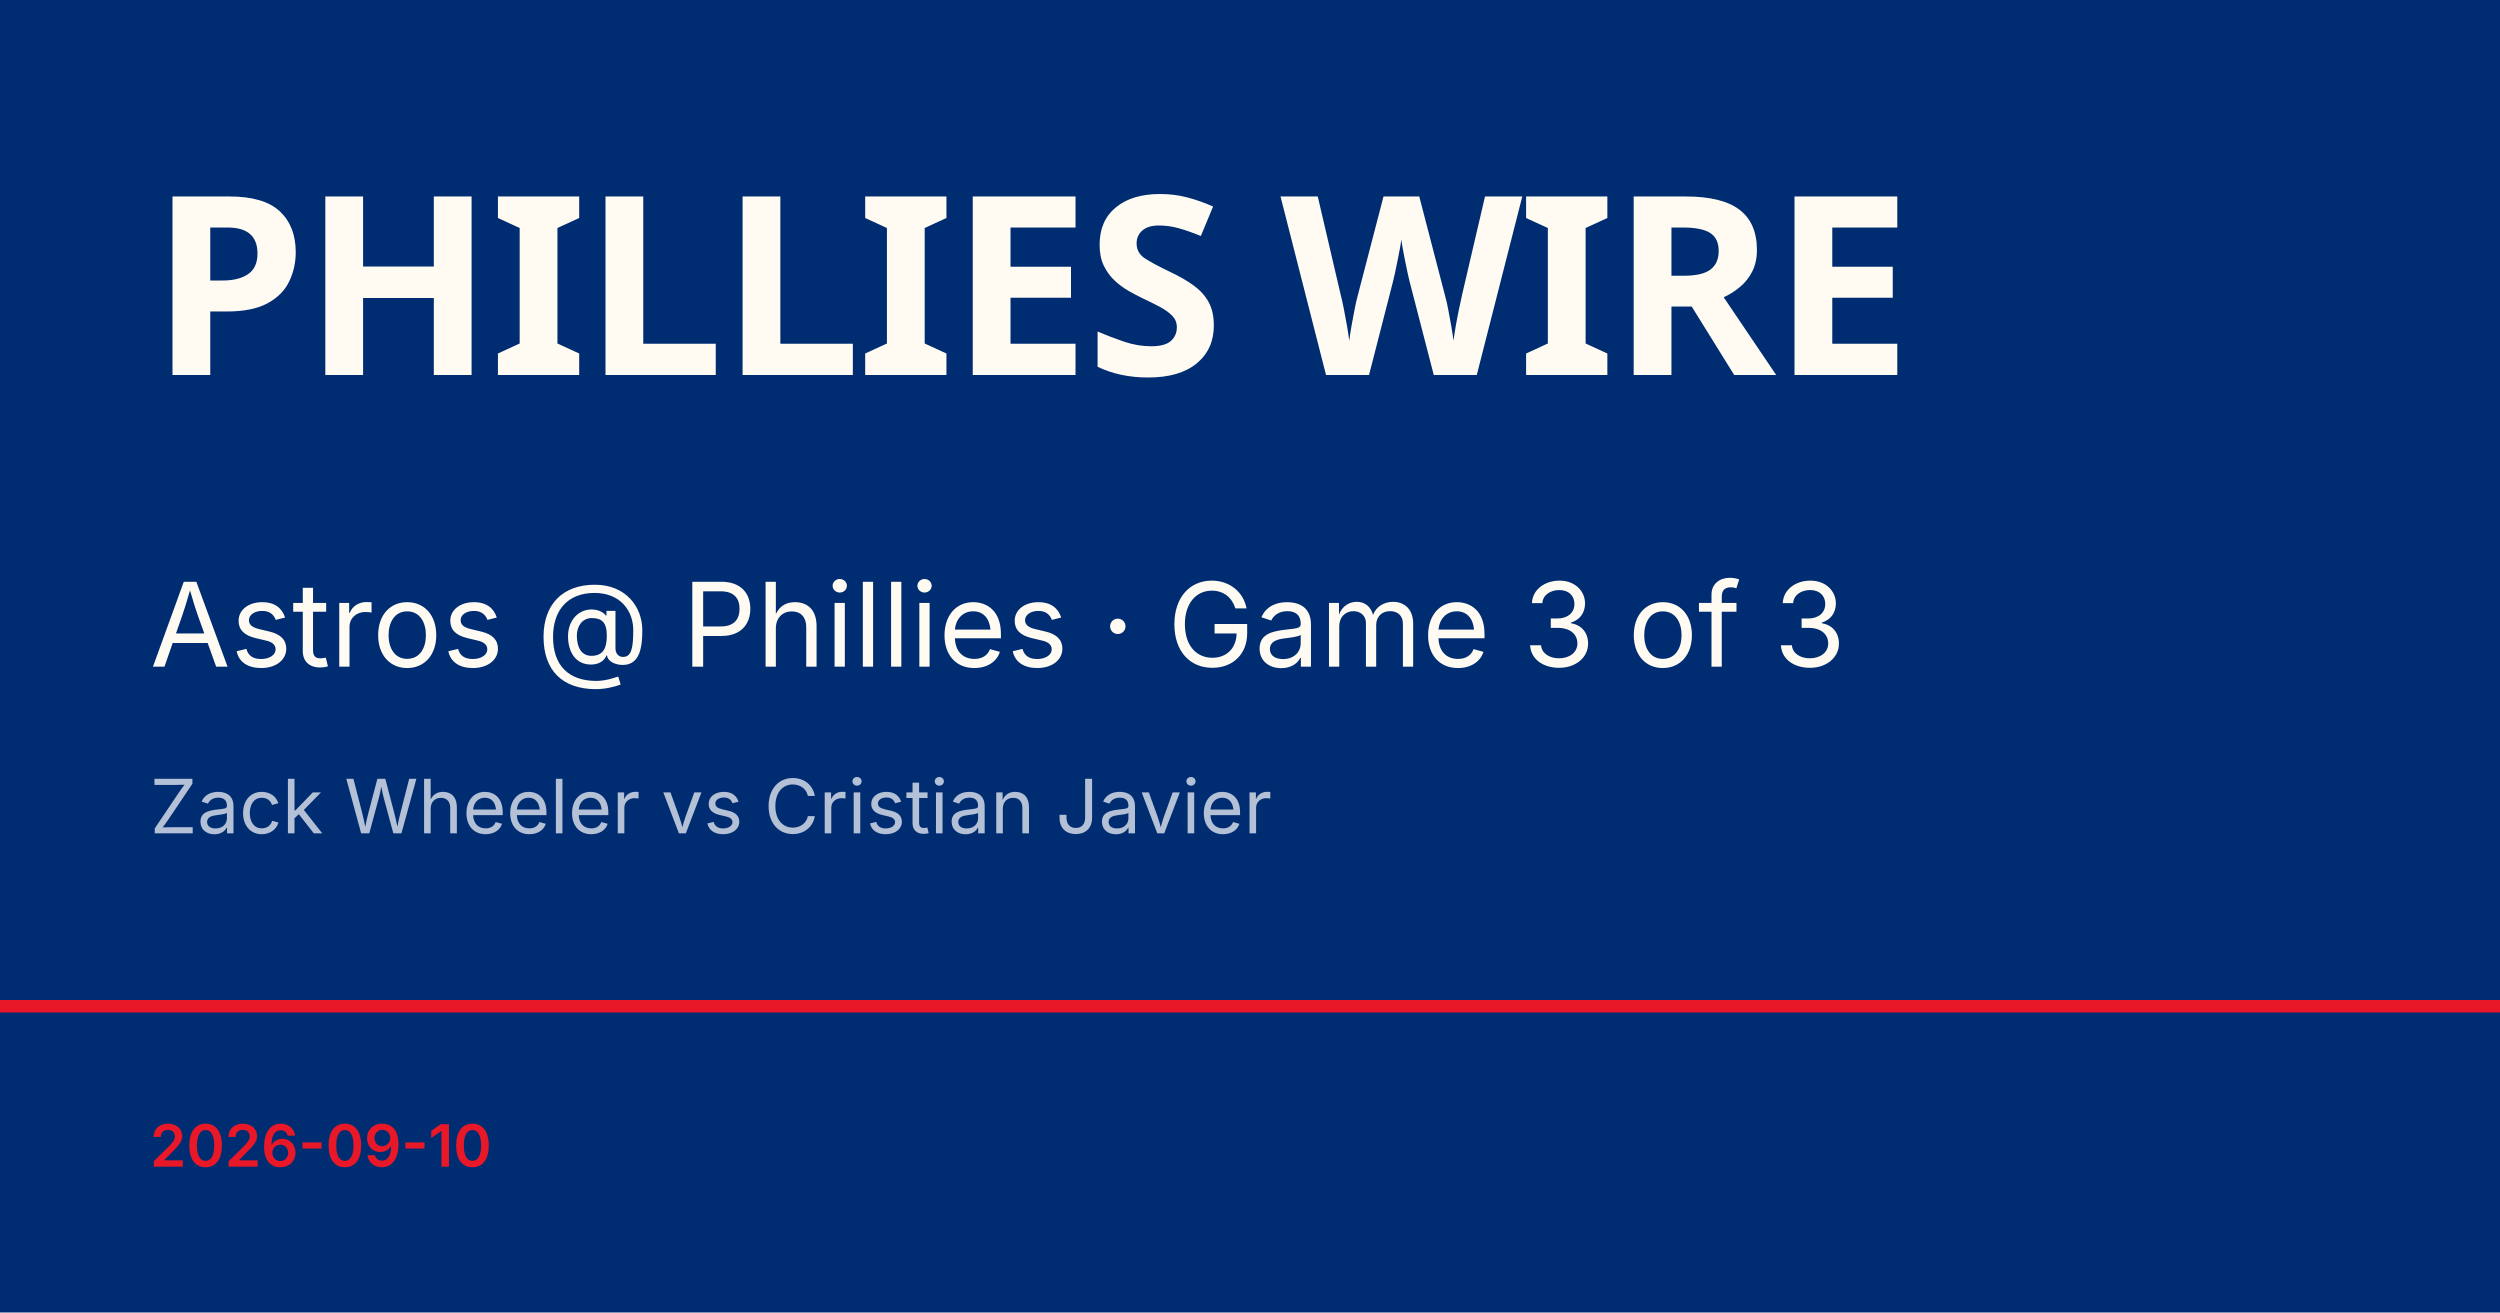
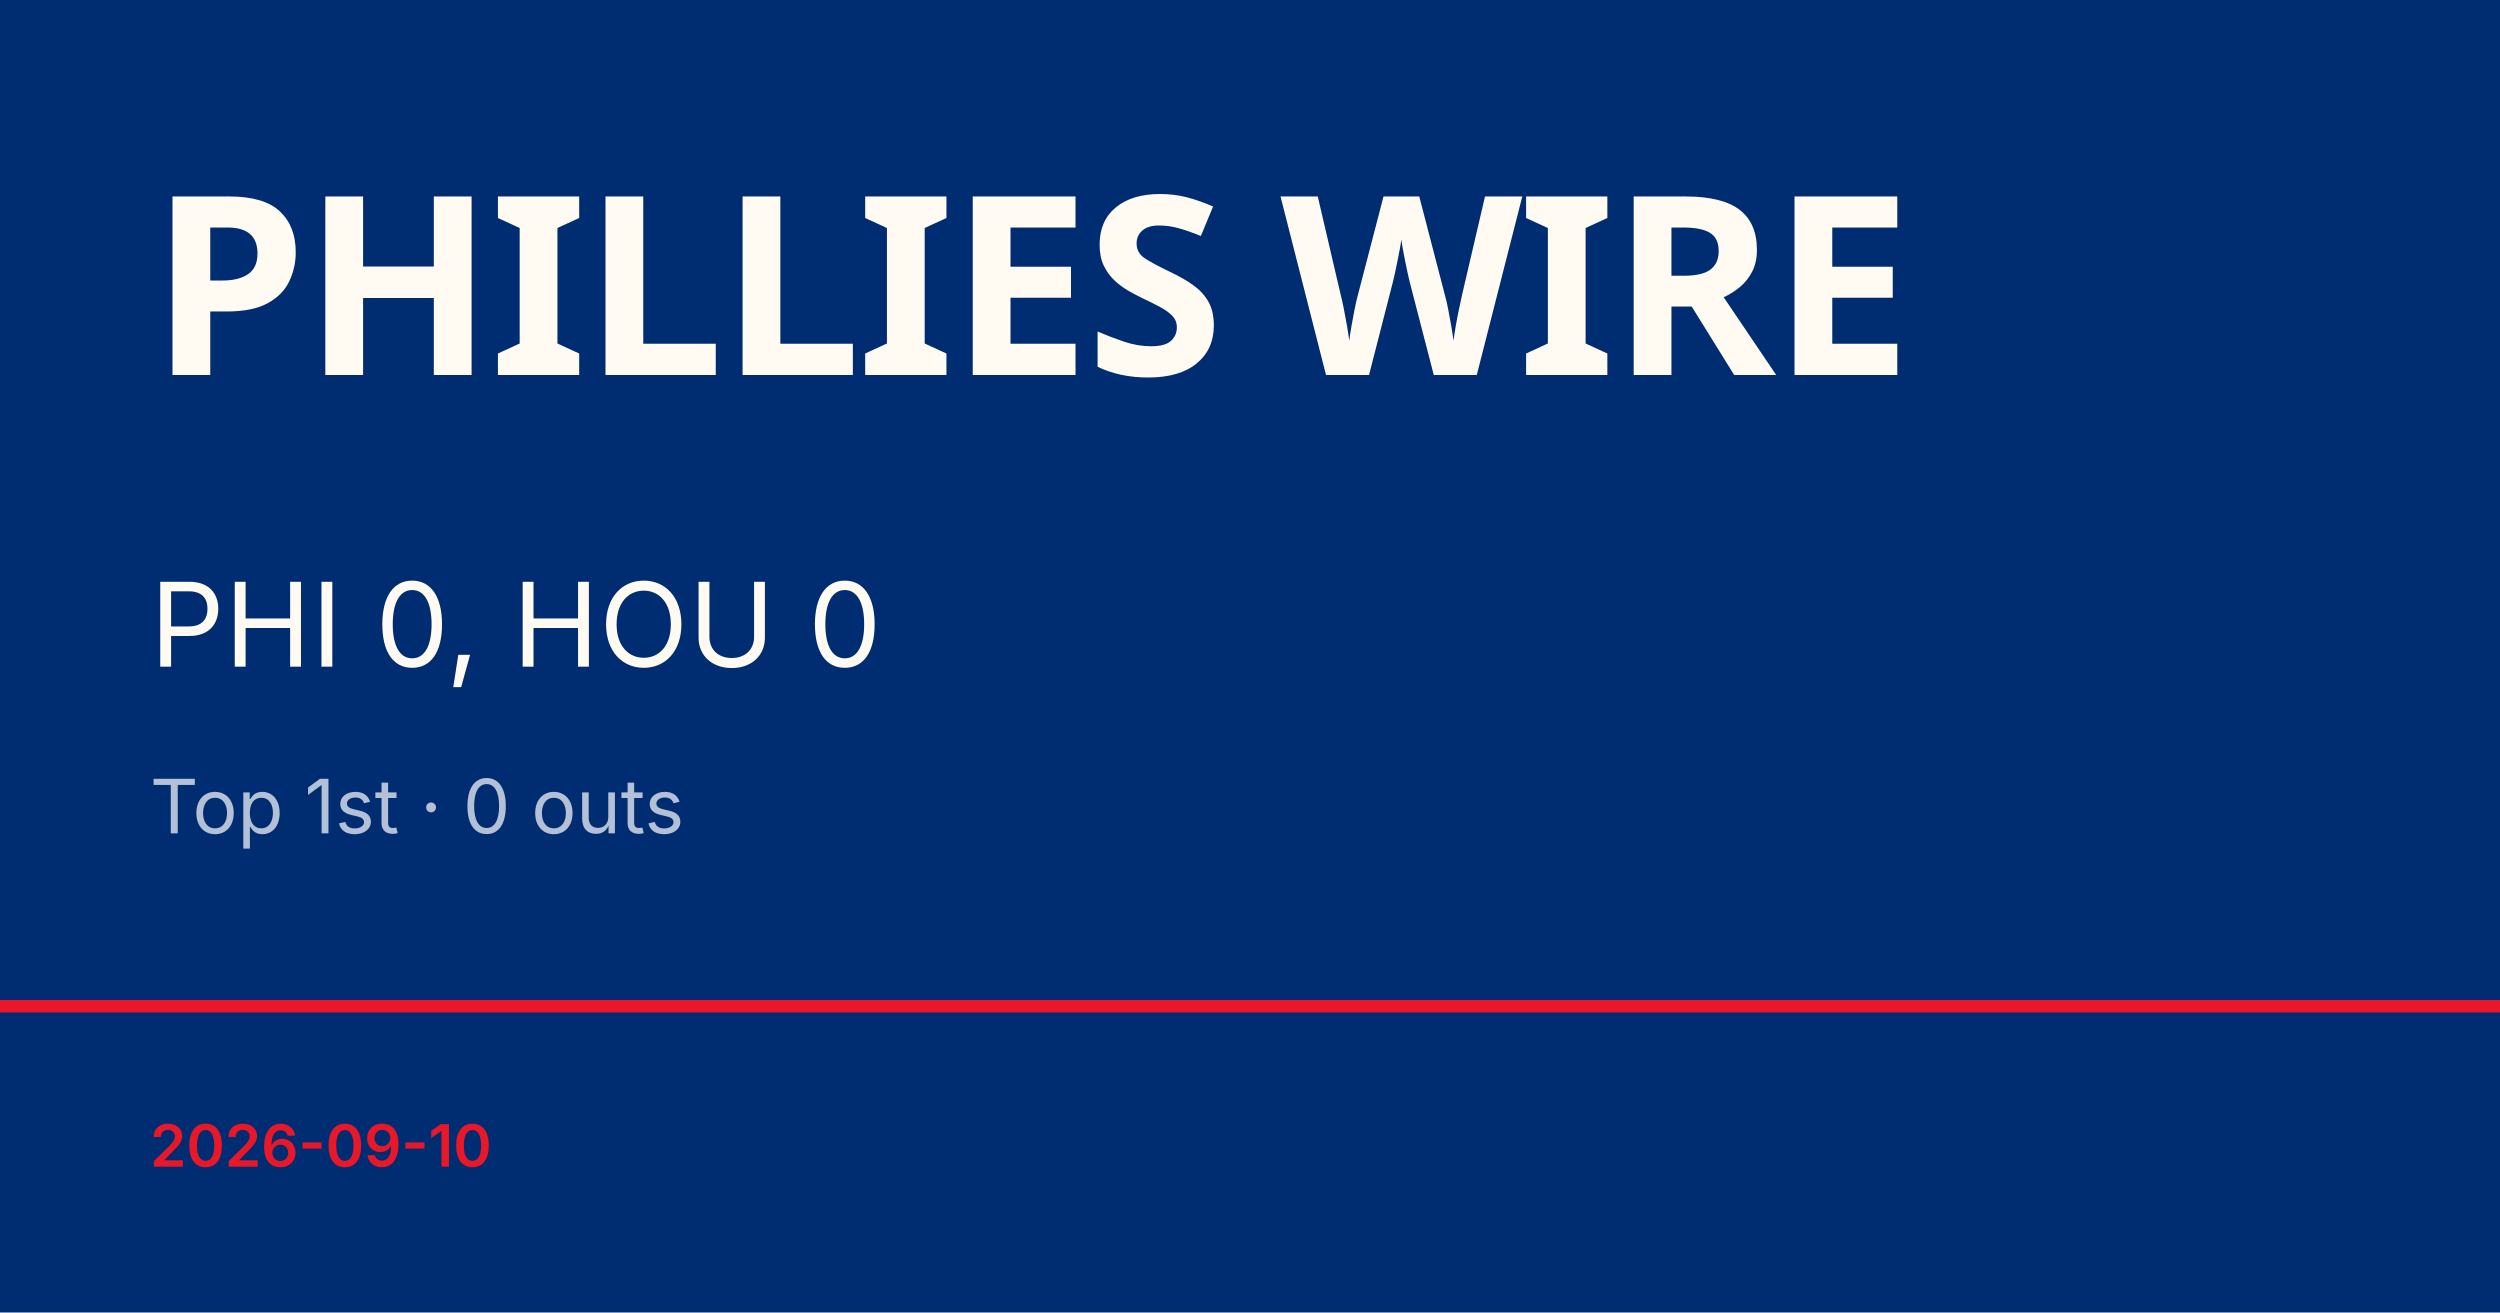
<svg xmlns="http://www.w3.org/2000/svg" viewBox="0 0 1200 630">
  <rect width="1200" height="630" fill="#002d72" />
  <rect y="480" width="1200" height="6" fill="#e81828" />
  <text x="72" y="180" font-family="Barlow Condensed, Impact, sans-serif" font-size="120" font-weight="900" fill="#fffbf3" letter-spacing="-2">PHILLIES WIRE</text>
-   <text x="72" y="320" font-family="Inter, Helvetica, sans-serif" font-size="56" fill="#fffbf3">Astros @ Phillies · Game 3 of 3</text>
-   <text x="72" y="400" font-family="Inter, Helvetica, sans-serif" font-size="36" fill="rgba(255,255,255,0.7)">Zack Wheeler vs Cristian Javier</text>
+   <text x="72" y="320" font-family="Inter, Helvetica, sans-serif" font-size="56" fill="#fffbf3">PHI 0, HOU 0</text>
+   <text x="72" y="400" font-family="Inter, Helvetica, sans-serif" font-size="36" fill="rgba(255,255,255,0.7)">Top 1st · 0 outs</text>
  <text x="72" y="560" font-family="Inter, Helvetica, sans-serif" font-size="28" fill="#e81828" font-weight="600">2026-09-10</text>
</svg>
